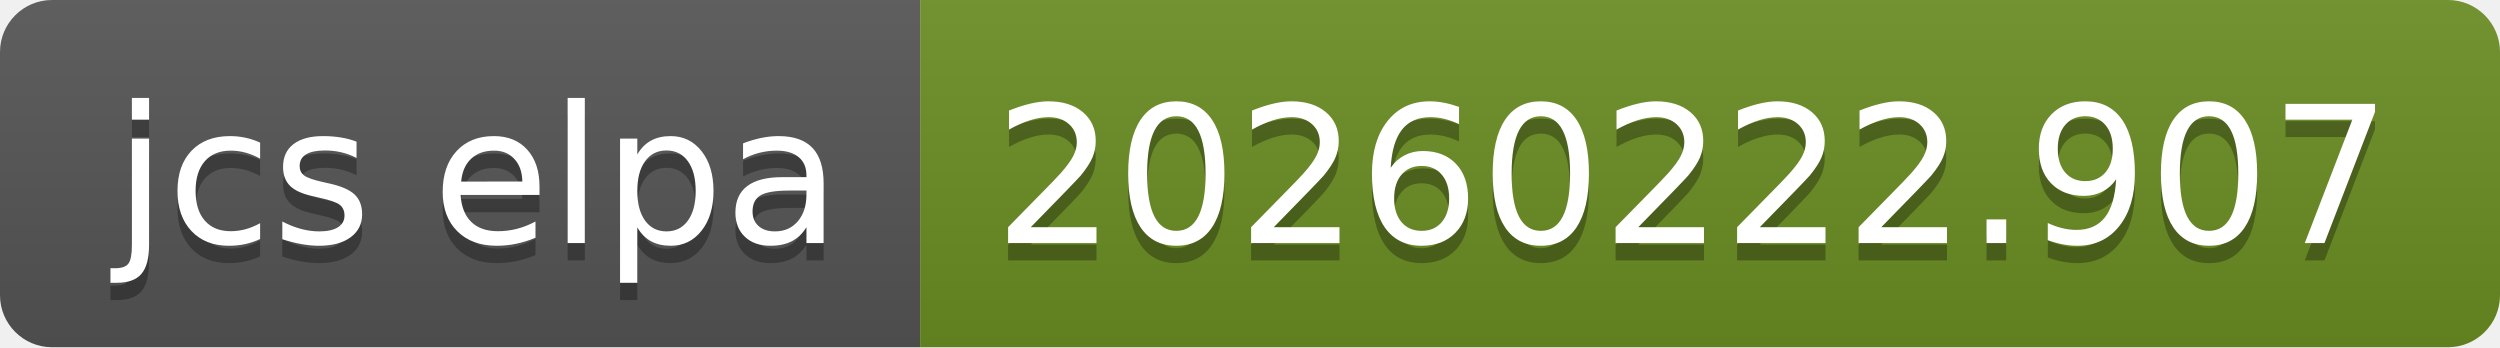
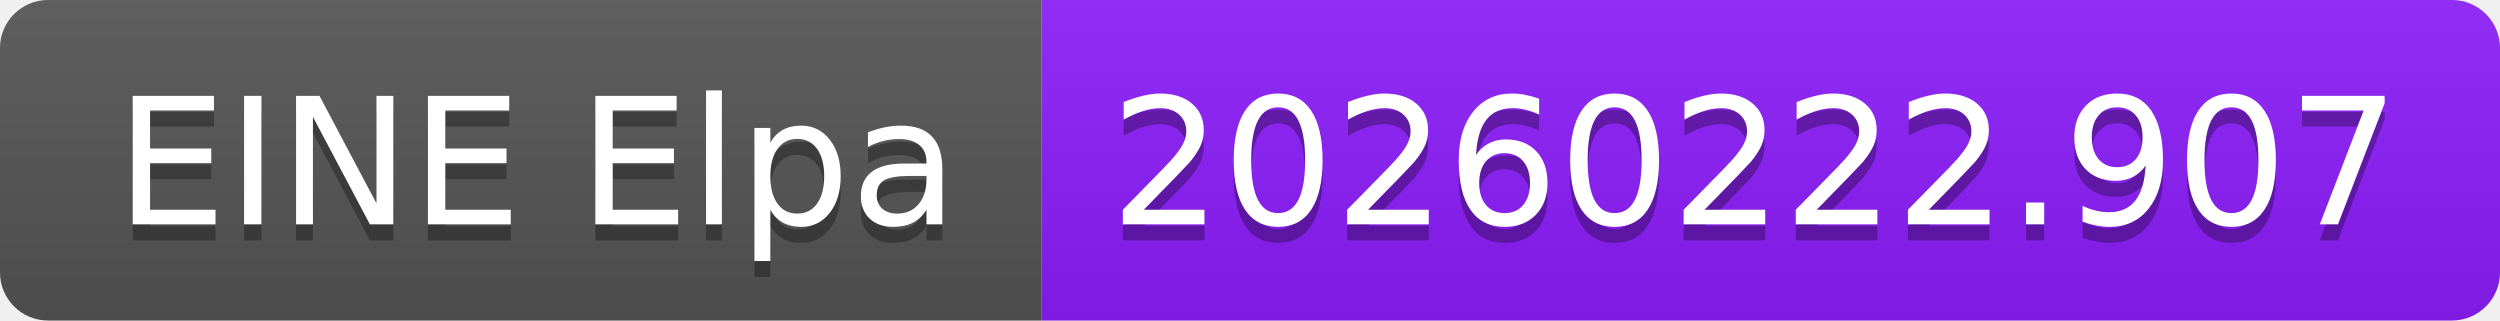
- <svg xmlns="http://www.w3.org/2000/svg" width="144" height="20" role="img" aria-label="jcs elpa: 20260222.907">
+ <svg xmlns="http://www.w3.org/2000/svg" width="156" height="20" role="img" aria-label="EINE Elpa: 20260222.907">
  <linearGradient id="s" x2="0" y2="100%">
    <stop offset="0" stop-color="#bbb" stop-opacity=".1" />
    <stop offset="1" stop-opacity=".1" />
  </linearGradient>
  <clipPath id="r">
-     <rect width="144" height="20" rx="3" fill="#fff" />
+     <rect width="156" height="20" rx="3" fill="#fff" />
  </clipPath>
  <g clip-path="url(#r)">
-     <rect width="53" height="20" fill="#555" />
-     <rect x="53" width="91" height="20" fill="#6b8e23" />
-     <rect width="144" height="20" fill="url(#s)" />
+     <rect width="65" height="20" fill="#555" />
+     <rect x="65" width="91" height="20" fill="#8d1dfc" />
+     <rect width="156" height="20" fill="url(#s)" />
  </g>
  <g fill="#fff" text-anchor="middle" font-family="Verdana,Geneva,DejaVu Sans,sans-serif" text-rendering="geometricPrecision" font-size="110">
-     <text aria-hidden="true" x="275" y="150" fill="#010101" fill-opacity=".3" transform="scale(.1)" textLength="430">jcs elpa</text>
-     <text x="275" y="140" transform="scale(.1)" fill="#fff" textLength="430">jcs elpa</text>
-     <text aria-hidden="true" x="975" y="150" fill="#010101" fill-opacity=".3" transform="scale(.1)" textLength="810">20260222.907</text>
-     <text x="975" y="140" transform="scale(.1)" fill="#fff" textLength="810">20260222.907</text>
+     <text aria-hidden="true" x="335" y="150" fill="#010101" fill-opacity=".3" transform="scale(.1)" textLength="550">EINE Elpa</text>
+     <text x="335" y="140" transform="scale(.1)" fill="#fff" textLength="550">EINE Elpa</text>
+     <text aria-hidden="true" x="1095" y="150" fill="#010101" fill-opacity=".3" transform="scale(.1)" textLength="810">20260222.907</text>
+     <text x="1095" y="140" transform="scale(.1)" fill="#fff" textLength="810">20260222.907</text>
  </g>
</svg>
